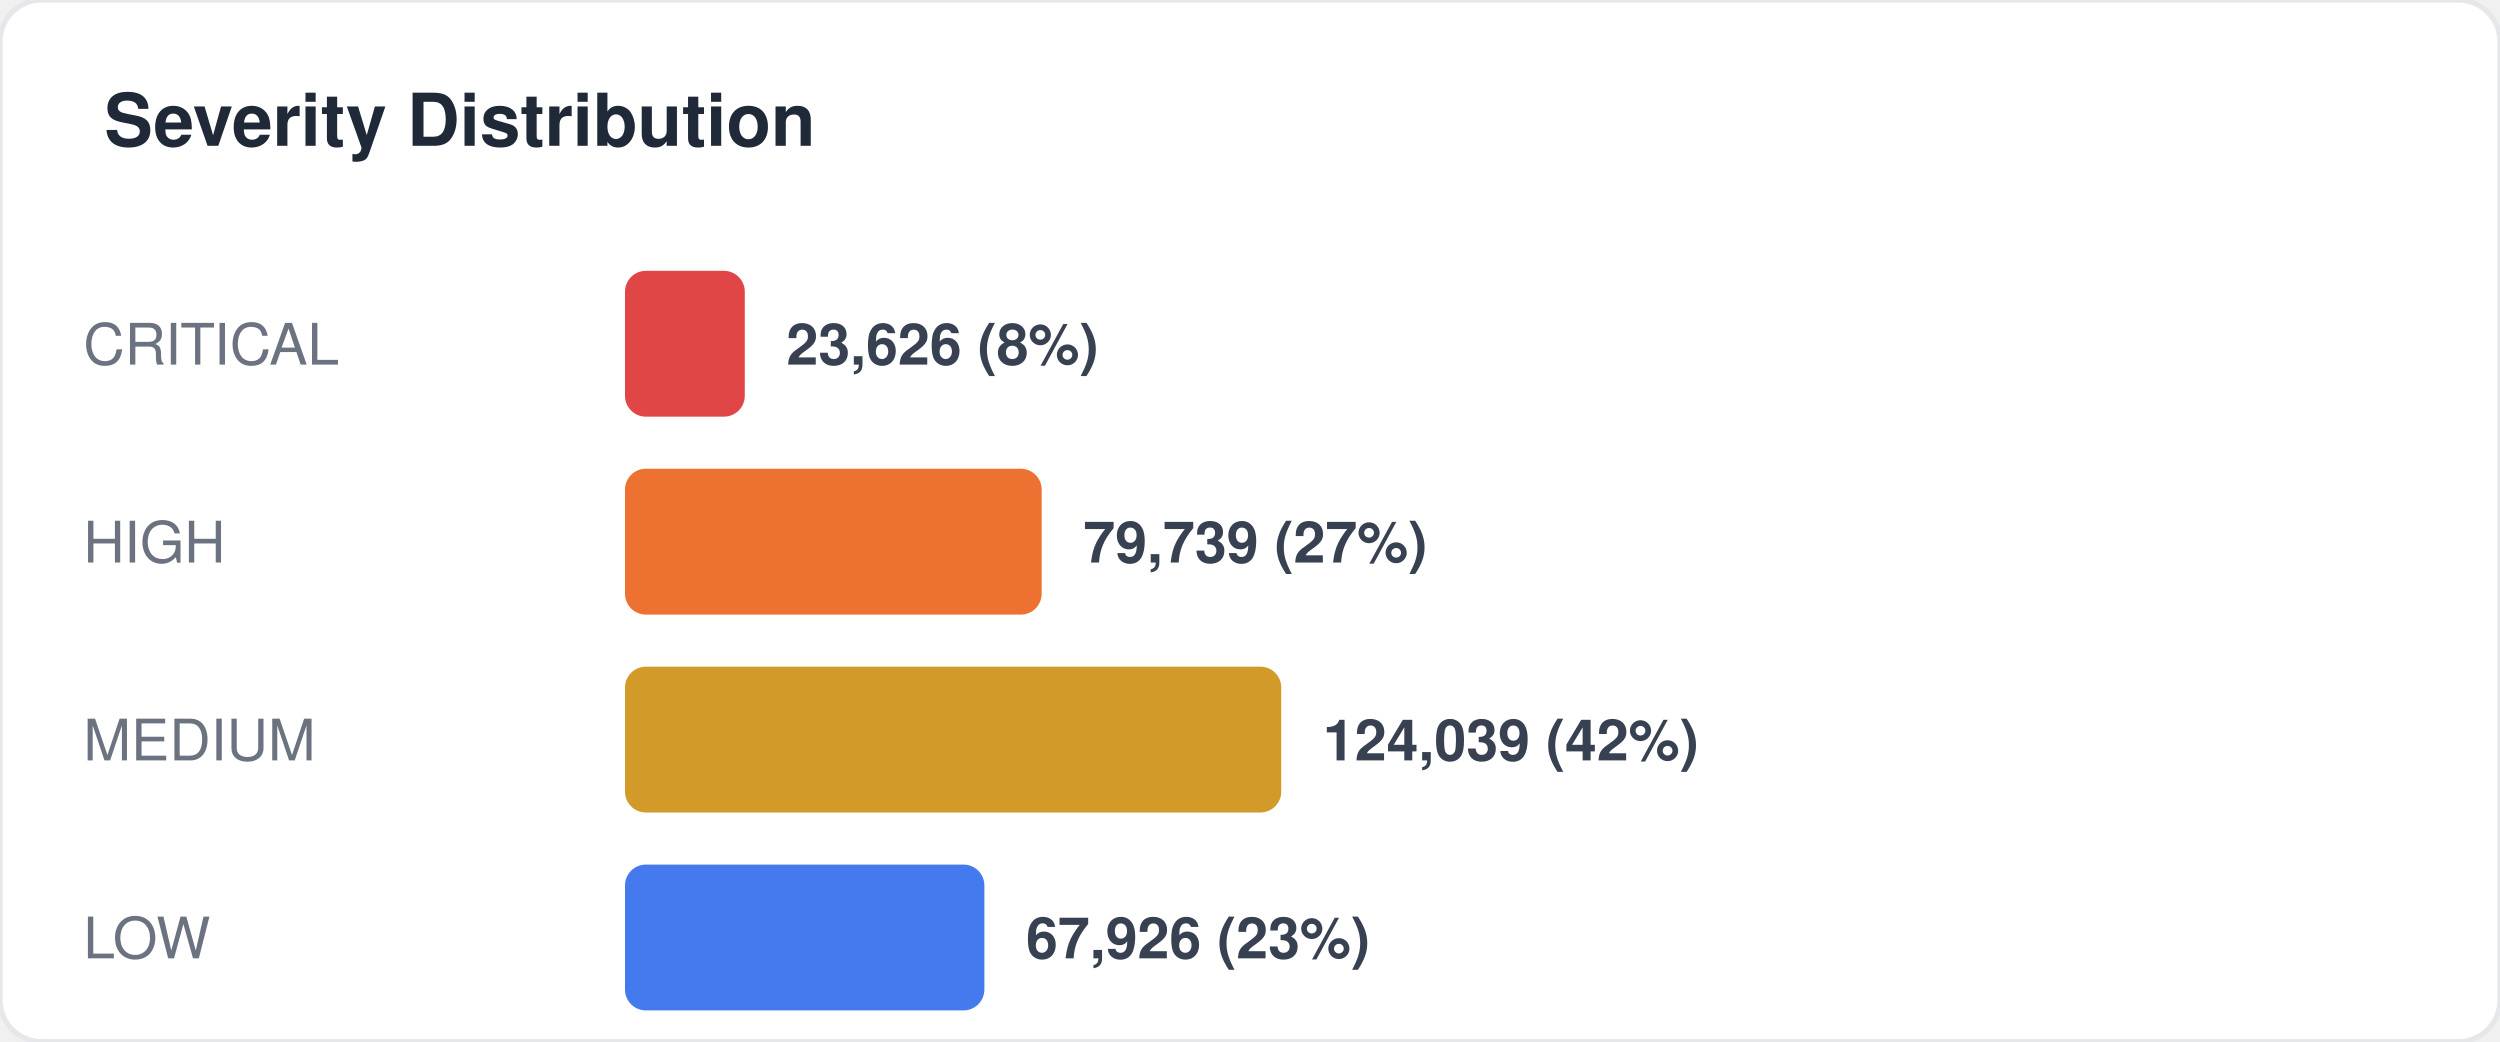
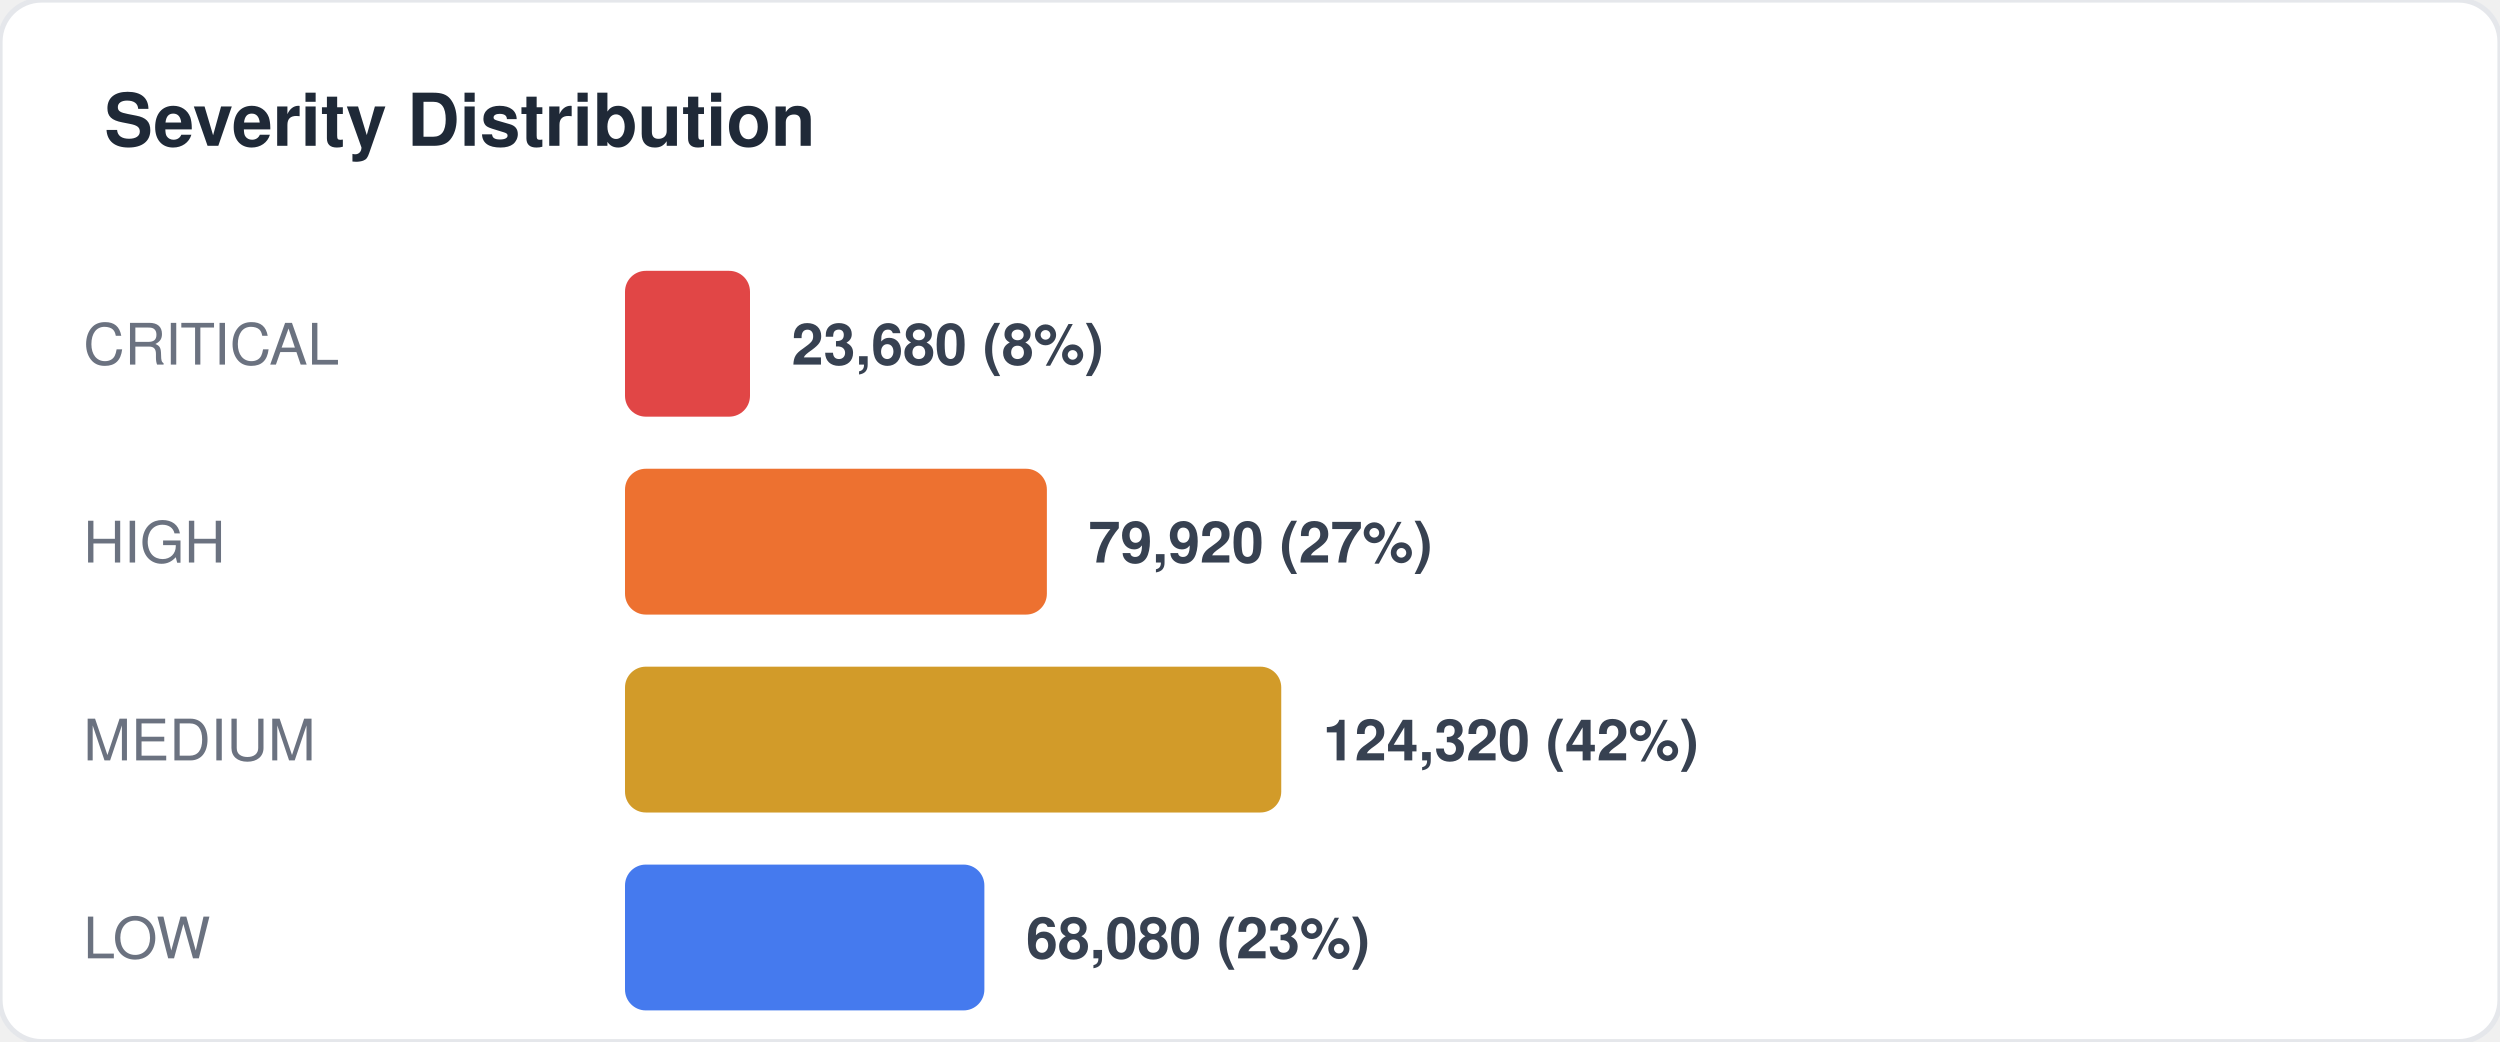
<svg xmlns="http://www.w3.org/2000/svg" width="480" height="200" viewBox="0 0 480 200" fill="none">
  <style>
  text { font-family: -apple-system, BlinkMacSystemFont, "Segoe UI", Helvetica, Arial, sans-serif; }
  .title { font-size: 14px; font-weight: 700; fill: #1f2937; }
  .label { font-size: 11px; fill: #6b7280; }
  .value { font-size: 11px; font-weight: 600; fill: #374151; }
  .big-number { font-size: 28px; font-weight: 800; fill: #111827; }
  .sub { font-size: 10px; fill: #9ca3af; }
</style>
  <rect width="480" height="200" rx="8" fill="#ffffff" stroke="#e5e7eb" stroke-width="1" />
  <text x="20" y="28" class="title">Severity Distribution</text>
  <text x="16" y="70" class="label">CRITICAL</text>
-   <rect x="120" y="52" width="23" height="28" rx="4" fill="#dc2626" opacity="0.85" />
-   <text x="151" y="70" class="value">23,626 (8%)</text>
+   <rect x="120" y="52" width="24" height="28" rx="4" fill="#dc2626" opacity="0.85" />
+   <text x="152" y="70" class="value">23,680 (8%)</text>
  <text x="16" y="108" class="label">HIGH</text>
-   <rect x="120" y="90" width="80" height="28" rx="4" fill="#ea580c" opacity="0.85" />
-   <text x="208" y="108" class="value">79,739 (27%)</text>
+   <rect x="120" y="90" width="81" height="28" rx="4" fill="#ea580c" opacity="0.85" />
+   <text x="209" y="108" class="value">79,920 (27%)</text>
  <text x="16" y="146" class="label">MEDIUM</text>
  <rect x="120" y="128" width="126" height="28" rx="4" fill="#ca8a04" opacity="0.85" />
-   <text x="254" y="146" class="value">124,039 (42%)</text>
+   <text x="254" y="146" class="value">124,320 (42%)</text>
  <text x="16" y="184" class="label">LOW</text>
  <rect x="120" y="166" width="69" height="28" rx="4" fill="#2563eb" opacity="0.85" />
-   <text x="197" y="184" class="value">67,926 (23%)</text>
+   <text x="197" y="184" class="value">68,080 (23%)</text>
</svg>
